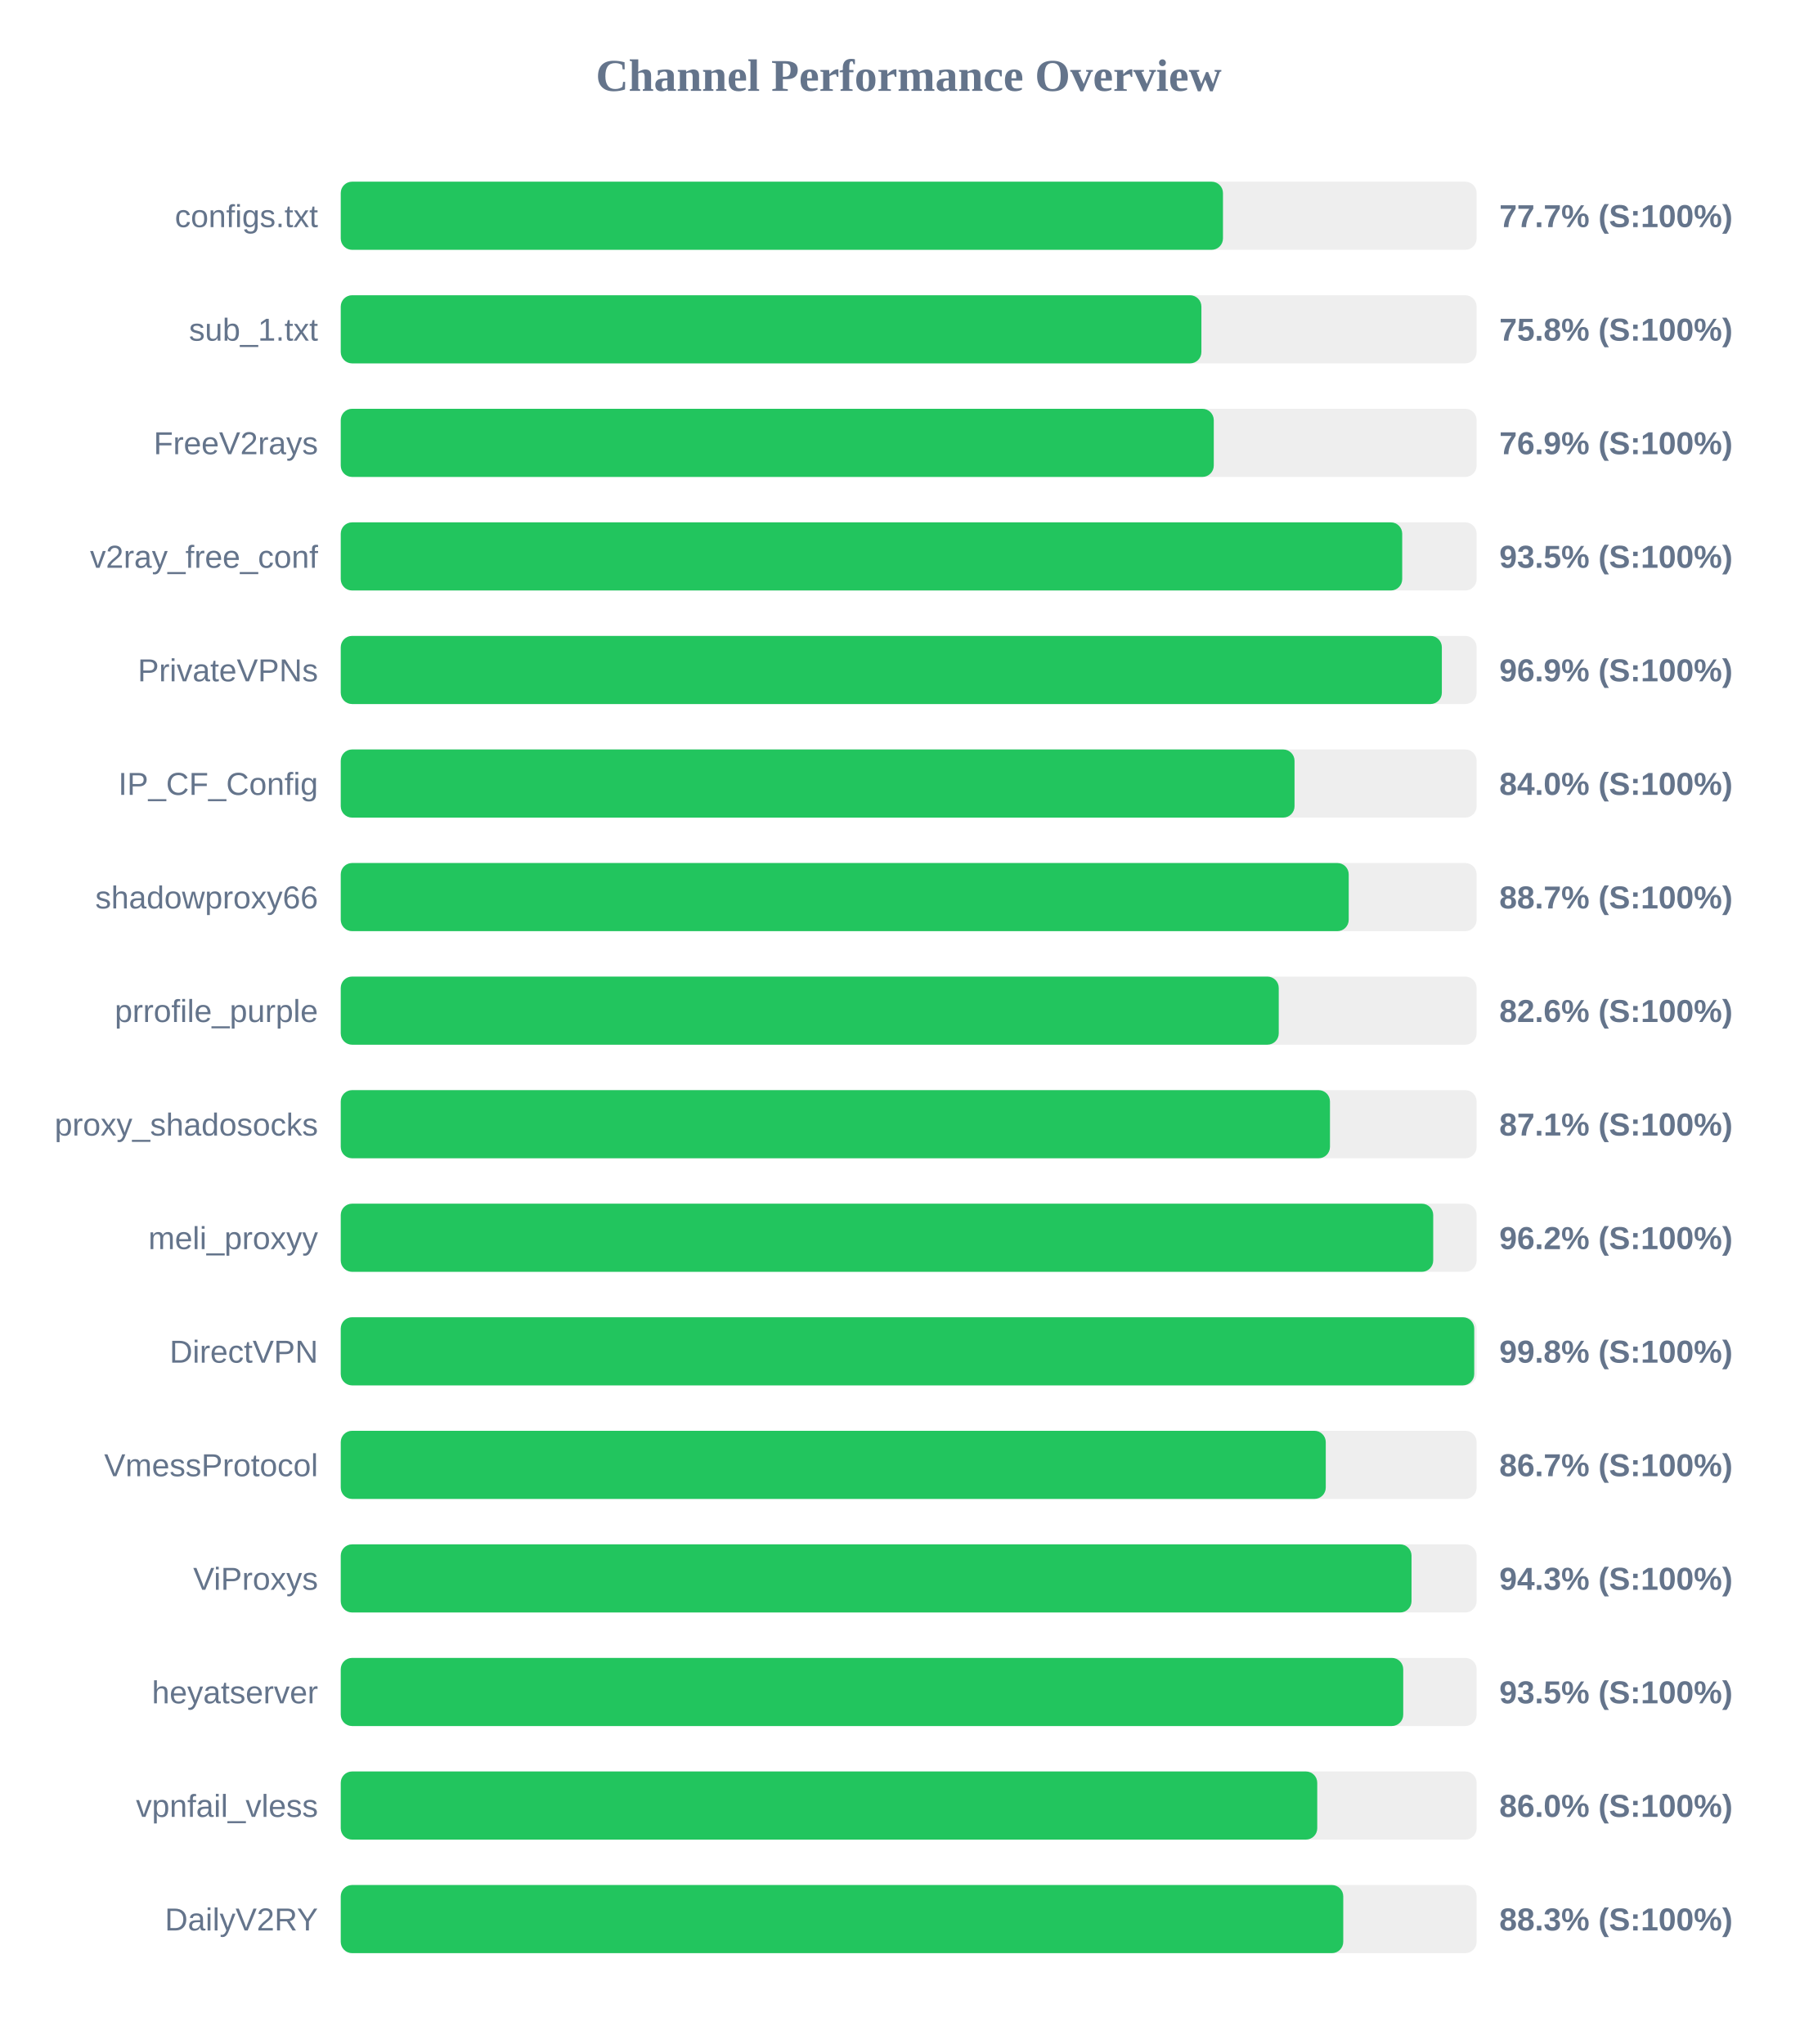
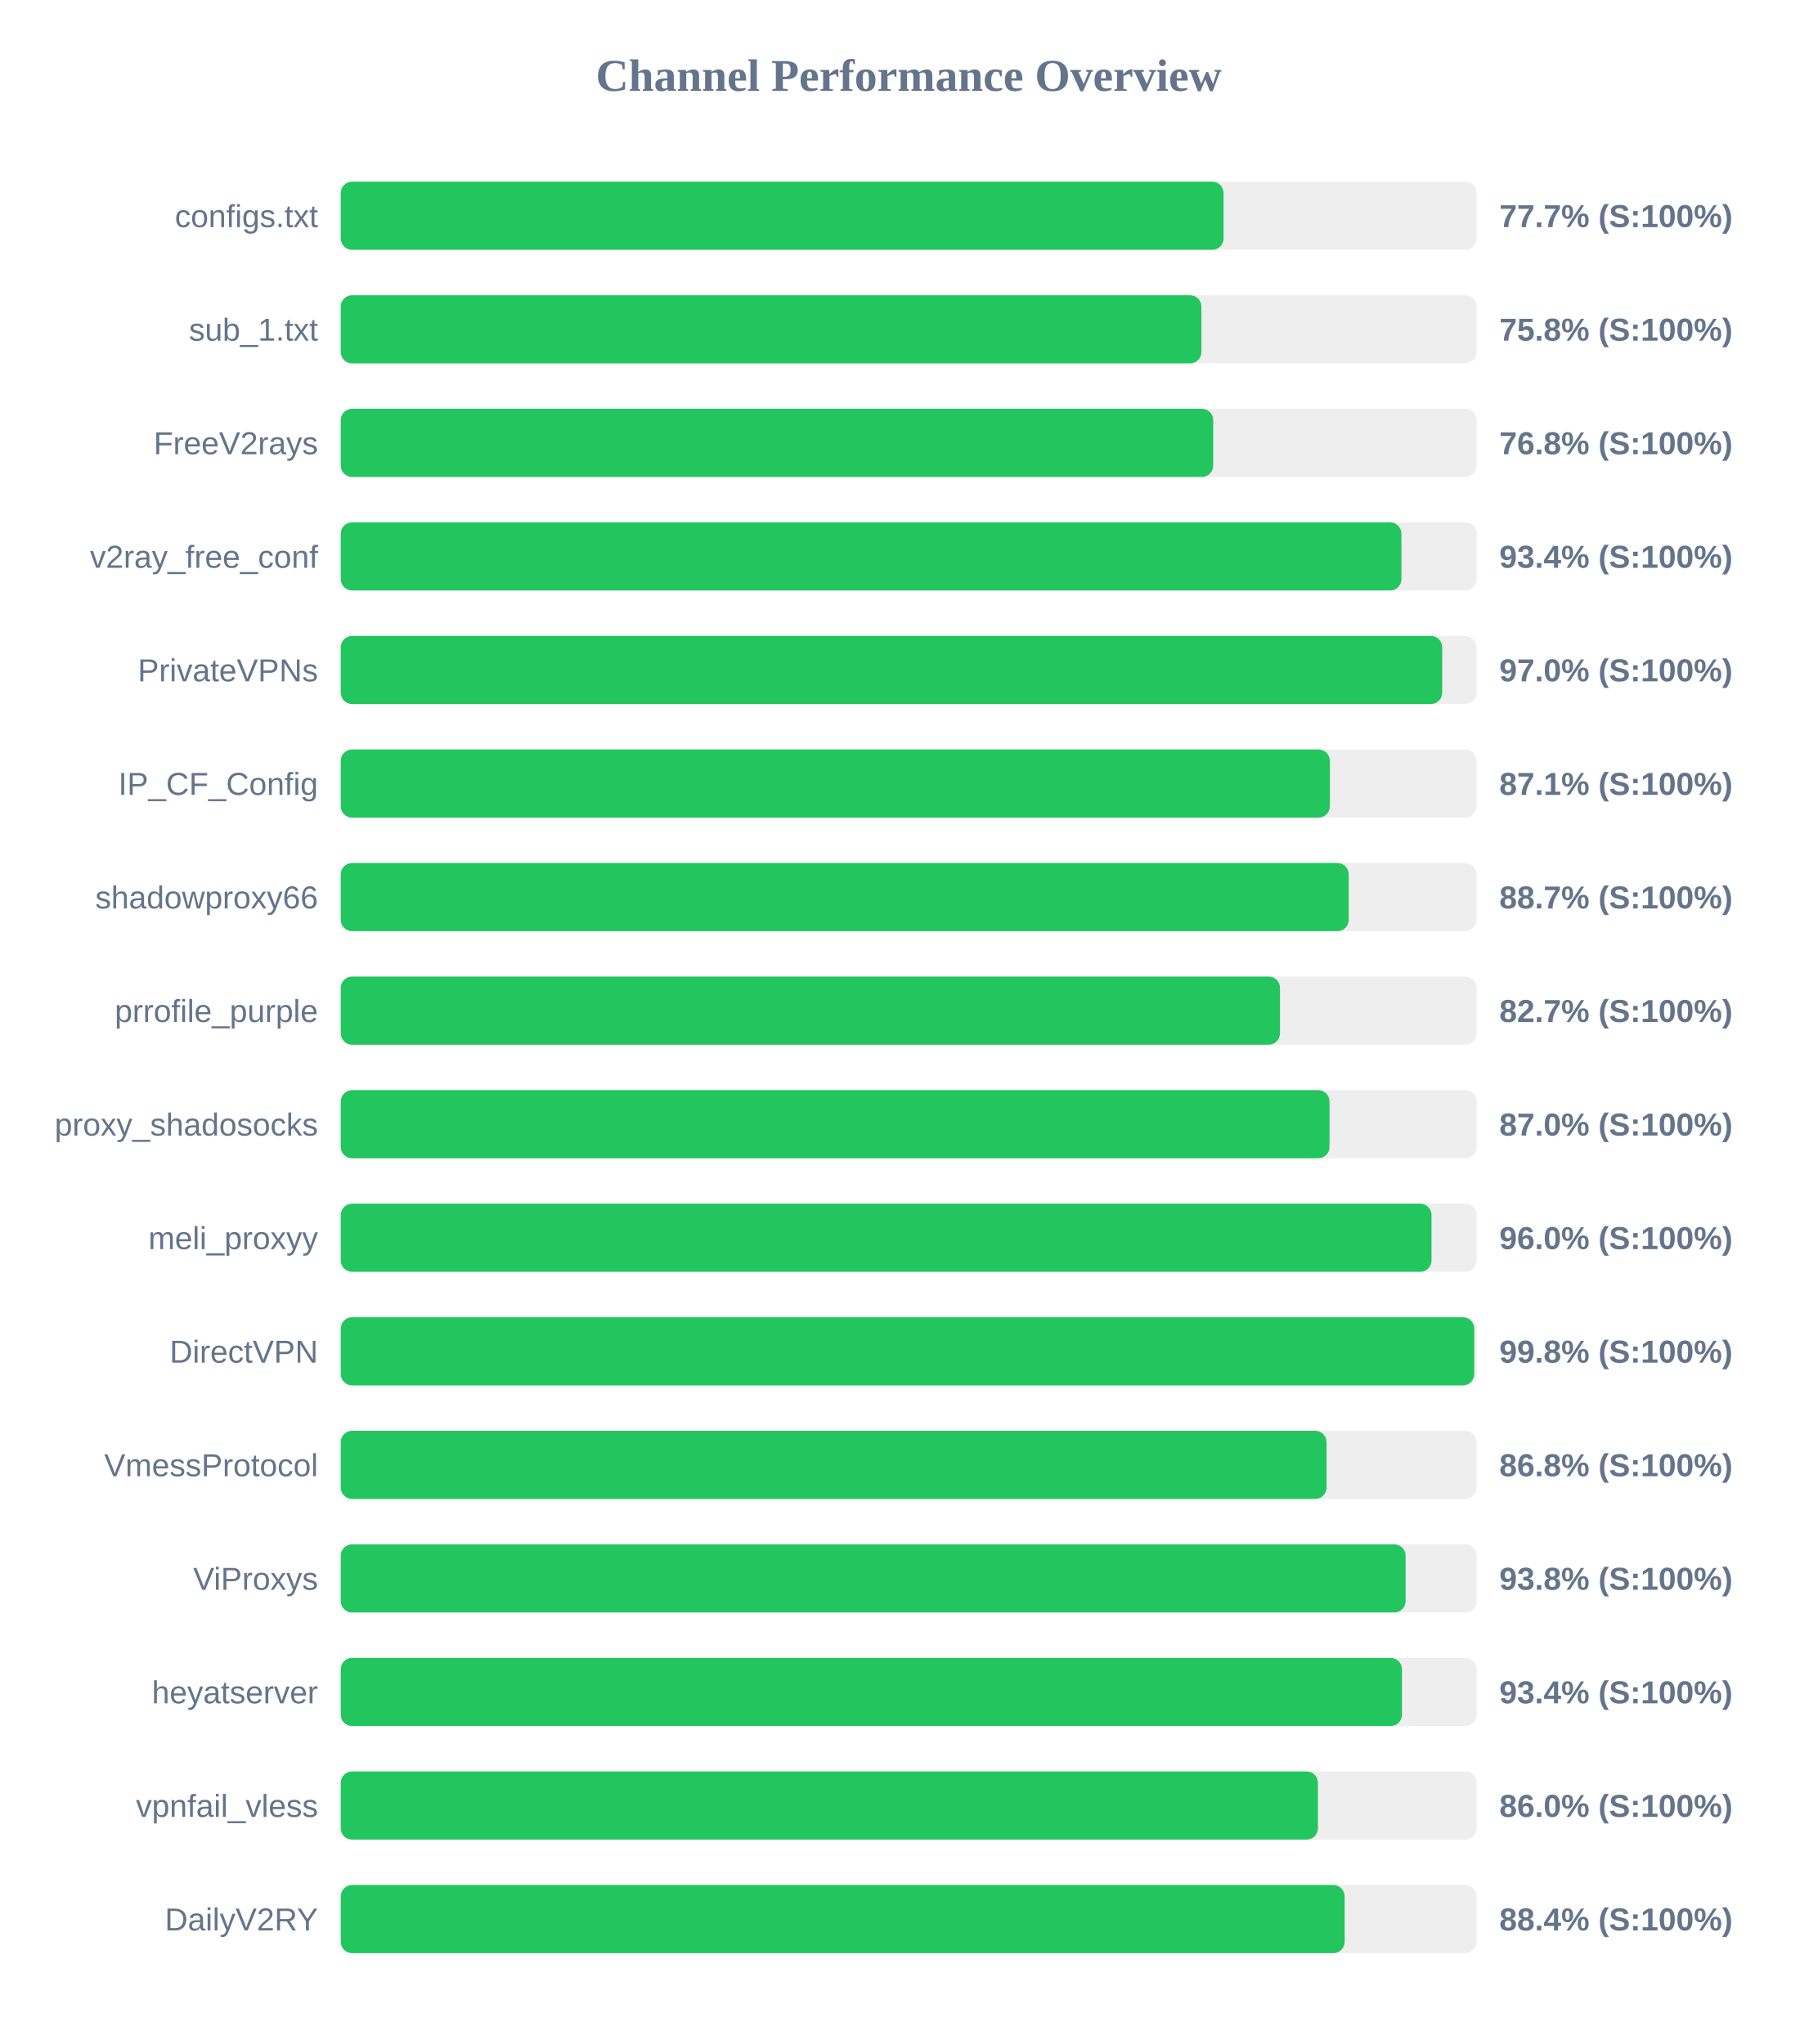
<svg xmlns="http://www.w3.org/2000/svg" width="800" height="900" version="1.1">
  <style>
        .row { font: 14px Arial; fill: #64748b; }
        .score { font: bold 14px Arial; fill: #64748b; }
    </style>
  <text x="400" y="40" text-anchor="middle" font-size="20px" font-weight="bold" fill="#64748b">Channel Performance Overview</text>
  <rect x="150" y="80" width="500" height="30" fill="#eee" rx="5" />
-   <rect x="150" y="80" width="388.35" height="30" fill="#22c55e" rx="5" />
+   <rect x="150" y="80" width="388.6" height="30" fill="#22c55e" rx="5" />
  <text x="140" y="100" text-anchor="end" class="row">configs.txt</text>
  <text x="660" y="100" text-anchor="start" class="score">77.7% (S:100%)</text>
  <rect x="150" y="130" width="500" height="30" fill="#eee" rx="5" />
  <rect x="150" y="130" width="378.85" height="30" fill="#22c55e" rx="5" />
  <text x="140" y="150" text-anchor="end" class="row">sub_1.txt</text>
  <text x="660" y="150" text-anchor="start" class="score">75.8% (S:100%)</text>
  <rect x="150" y="180" width="500" height="30" fill="#eee" rx="5" />
-   <rect x="150" y="180" width="384.3" height="30" fill="#22c55e" rx="5" />
+   <rect x="150" y="180" width="384.05" height="30" fill="#22c55e" rx="5" />
  <text x="140" y="200" text-anchor="end" class="row">FreeV2rays</text>
-   <text x="660" y="200" text-anchor="start" class="score">76.9% (S:100%)</text>
+   <text x="660" y="200" text-anchor="start" class="score">76.8% (S:100%)</text>
  <rect x="150" y="230" width="500" height="30" fill="#eee" rx="5" />
-   <rect x="150" y="230" width="467.25" height="30" fill="#22c55e" rx="5" />
+   <rect x="150" y="230" width="466.9" height="30" fill="#22c55e" rx="5" />
  <text x="140" y="250" text-anchor="end" class="row">v2ray_free_conf</text>
-   <text x="660" y="250" text-anchor="start" class="score">93.5% (S:100%)</text>
+   <text x="660" y="250" text-anchor="start" class="score">93.4% (S:100%)</text>
  <rect x="150" y="280" width="500" height="30" fill="#eee" rx="5" />
-   <rect x="150" y="280" width="484.7" height="30" fill="#22c55e" rx="5" />
+   <rect x="150" y="280" width="484.85" height="30" fill="#22c55e" rx="5" />
  <text x="140" y="300" text-anchor="end" class="row">PrivateVPNs</text>
-   <text x="660" y="300" text-anchor="start" class="score">96.9% (S:100%)</text>
+   <text x="660" y="300" text-anchor="start" class="score">97.0% (S:100%)</text>
  <rect x="150" y="330" width="500" height="30" fill="#eee" rx="5" />
-   <rect x="150" y="330" width="419.85" height="30" fill="#22c55e" rx="5" />
+   <rect x="150" y="330" width="435.4" height="30" fill="#22c55e" rx="5" />
  <text x="140" y="350" text-anchor="end" class="row">IP_CF_Config</text>
-   <text x="660" y="350" text-anchor="start" class="score">84.0% (S:100%)</text>
+   <text x="660" y="350" text-anchor="start" class="score">87.1% (S:100%)</text>
  <rect x="150" y="380" width="500" height="30" fill="#eee" rx="5" />
  <rect x="150" y="380" width="443.7" height="30" fill="#22c55e" rx="5" />
  <text x="140" y="400" text-anchor="end" class="row">shadowproxy66</text>
  <text x="660" y="400" text-anchor="start" class="score">88.7% (S:100%)</text>
  <rect x="150" y="430" width="500" height="30" fill="#eee" rx="5" />
-   <rect x="150" y="430" width="412.9" height="30" fill="#22c55e" rx="5" />
+   <rect x="150" y="430" width="413.45" height="30" fill="#22c55e" rx="5" />
  <text x="140" y="450" text-anchor="end" class="row">prrofile_purple</text>
-   <text x="660" y="450" text-anchor="start" class="score">82.6% (S:100%)</text>
+   <text x="660" y="450" text-anchor="start" class="score">82.7% (S:100%)</text>
  <rect x="150" y="480" width="500" height="30" fill="#eee" rx="5" />
-   <rect x="150" y="480" width="435.45" height="30" fill="#22c55e" rx="5" />
+   <rect x="150" y="480" width="435.25" height="30" fill="#22c55e" rx="5" />
  <text x="140" y="500" text-anchor="end" class="row">proxy_shadosocks</text>
-   <text x="660" y="500" text-anchor="start" class="score">87.1% (S:100%)</text>
+   <text x="660" y="500" text-anchor="start" class="score">87.0% (S:100%)</text>
  <rect x="150" y="530" width="500" height="30" fill="#eee" rx="5" />
-   <rect x="150" y="530" width="480.9" height="30" fill="#22c55e" rx="5" />
+   <rect x="150" y="530" width="480.15" height="30" fill="#22c55e" rx="5" />
  <text x="140" y="550" text-anchor="end" class="row">meli_proxyy</text>
-   <text x="660" y="550" text-anchor="start" class="score">96.2% (S:100%)</text>
+   <text x="660" y="550" text-anchor="start" class="score">96.0% (S:100%)</text>
  <rect x="150" y="580" width="500" height="30" fill="#eee" rx="5" />
  <rect x="150" y="580" width="498.95" height="30" fill="#22c55e" rx="5" />
  <text x="140" y="600" text-anchor="end" class="row">DirectVPN</text>
  <text x="660" y="600" text-anchor="start" class="score">99.8% (S:100%)</text>
  <rect x="150" y="630" width="500" height="30" fill="#eee" rx="5" />
-   <rect x="150" y="630" width="433.6" height="30" fill="#22c55e" rx="5" />
+   <rect x="150" y="630" width="433.95" height="30" fill="#22c55e" rx="5" />
  <text x="140" y="650" text-anchor="end" class="row">VmessProtocol</text>
-   <text x="660" y="650" text-anchor="start" class="score">86.7% (S:100%)</text>
+   <text x="660" y="650" text-anchor="start" class="score">86.8% (S:100%)</text>
  <rect x="150" y="680" width="500" height="30" fill="#eee" rx="5" />
-   <rect x="150" y="680" width="471.35" height="30" fill="#22c55e" rx="5" />
+   <rect x="150" y="680" width="468.75" height="30" fill="#22c55e" rx="5" />
  <text x="140" y="700" text-anchor="end" class="row">ViProxys</text>
-   <text x="660" y="700" text-anchor="start" class="score">94.3% (S:100%)</text>
+   <text x="660" y="700" text-anchor="start" class="score">93.8% (S:100%)</text>
  <rect x="150" y="730" width="500" height="30" fill="#eee" rx="5" />
-   <rect x="150" y="730" width="467.7" height="30" fill="#22c55e" rx="5" />
+   <rect x="150" y="730" width="467.15" height="30" fill="#22c55e" rx="5" />
  <text x="140" y="750" text-anchor="end" class="row">heyatserver</text>
-   <text x="660" y="750" text-anchor="start" class="score">93.5% (S:100%)</text>
+   <text x="660" y="750" text-anchor="start" class="score">93.4% (S:100%)</text>
  <rect x="150" y="780" width="500" height="30" fill="#eee" rx="5" />
-   <rect x="150" y="780" width="429.85" height="30" fill="#22c55e" rx="5" />
+   <rect x="150" y="780" width="430.15" height="30" fill="#22c55e" rx="5" />
  <text x="140" y="800" text-anchor="end" class="row">vpnfail_vless</text>
  <text x="660" y="800" text-anchor="start" class="score">86.0% (S:100%)</text>
  <rect x="150" y="830" width="500" height="30" fill="#eee" rx="5" />
-   <rect x="150" y="830" width="441.3" height="30" fill="#22c55e" rx="5" />
+   <rect x="150" y="830" width="441.9" height="30" fill="#22c55e" rx="5" />
  <text x="140" y="850" text-anchor="end" class="row">DailyV2RY</text>
-   <text x="660" y="850" text-anchor="start" class="score">88.3% (S:100%)</text>
+   <text x="660" y="850" text-anchor="start" class="score">88.4% (S:100%)</text>
</svg>
